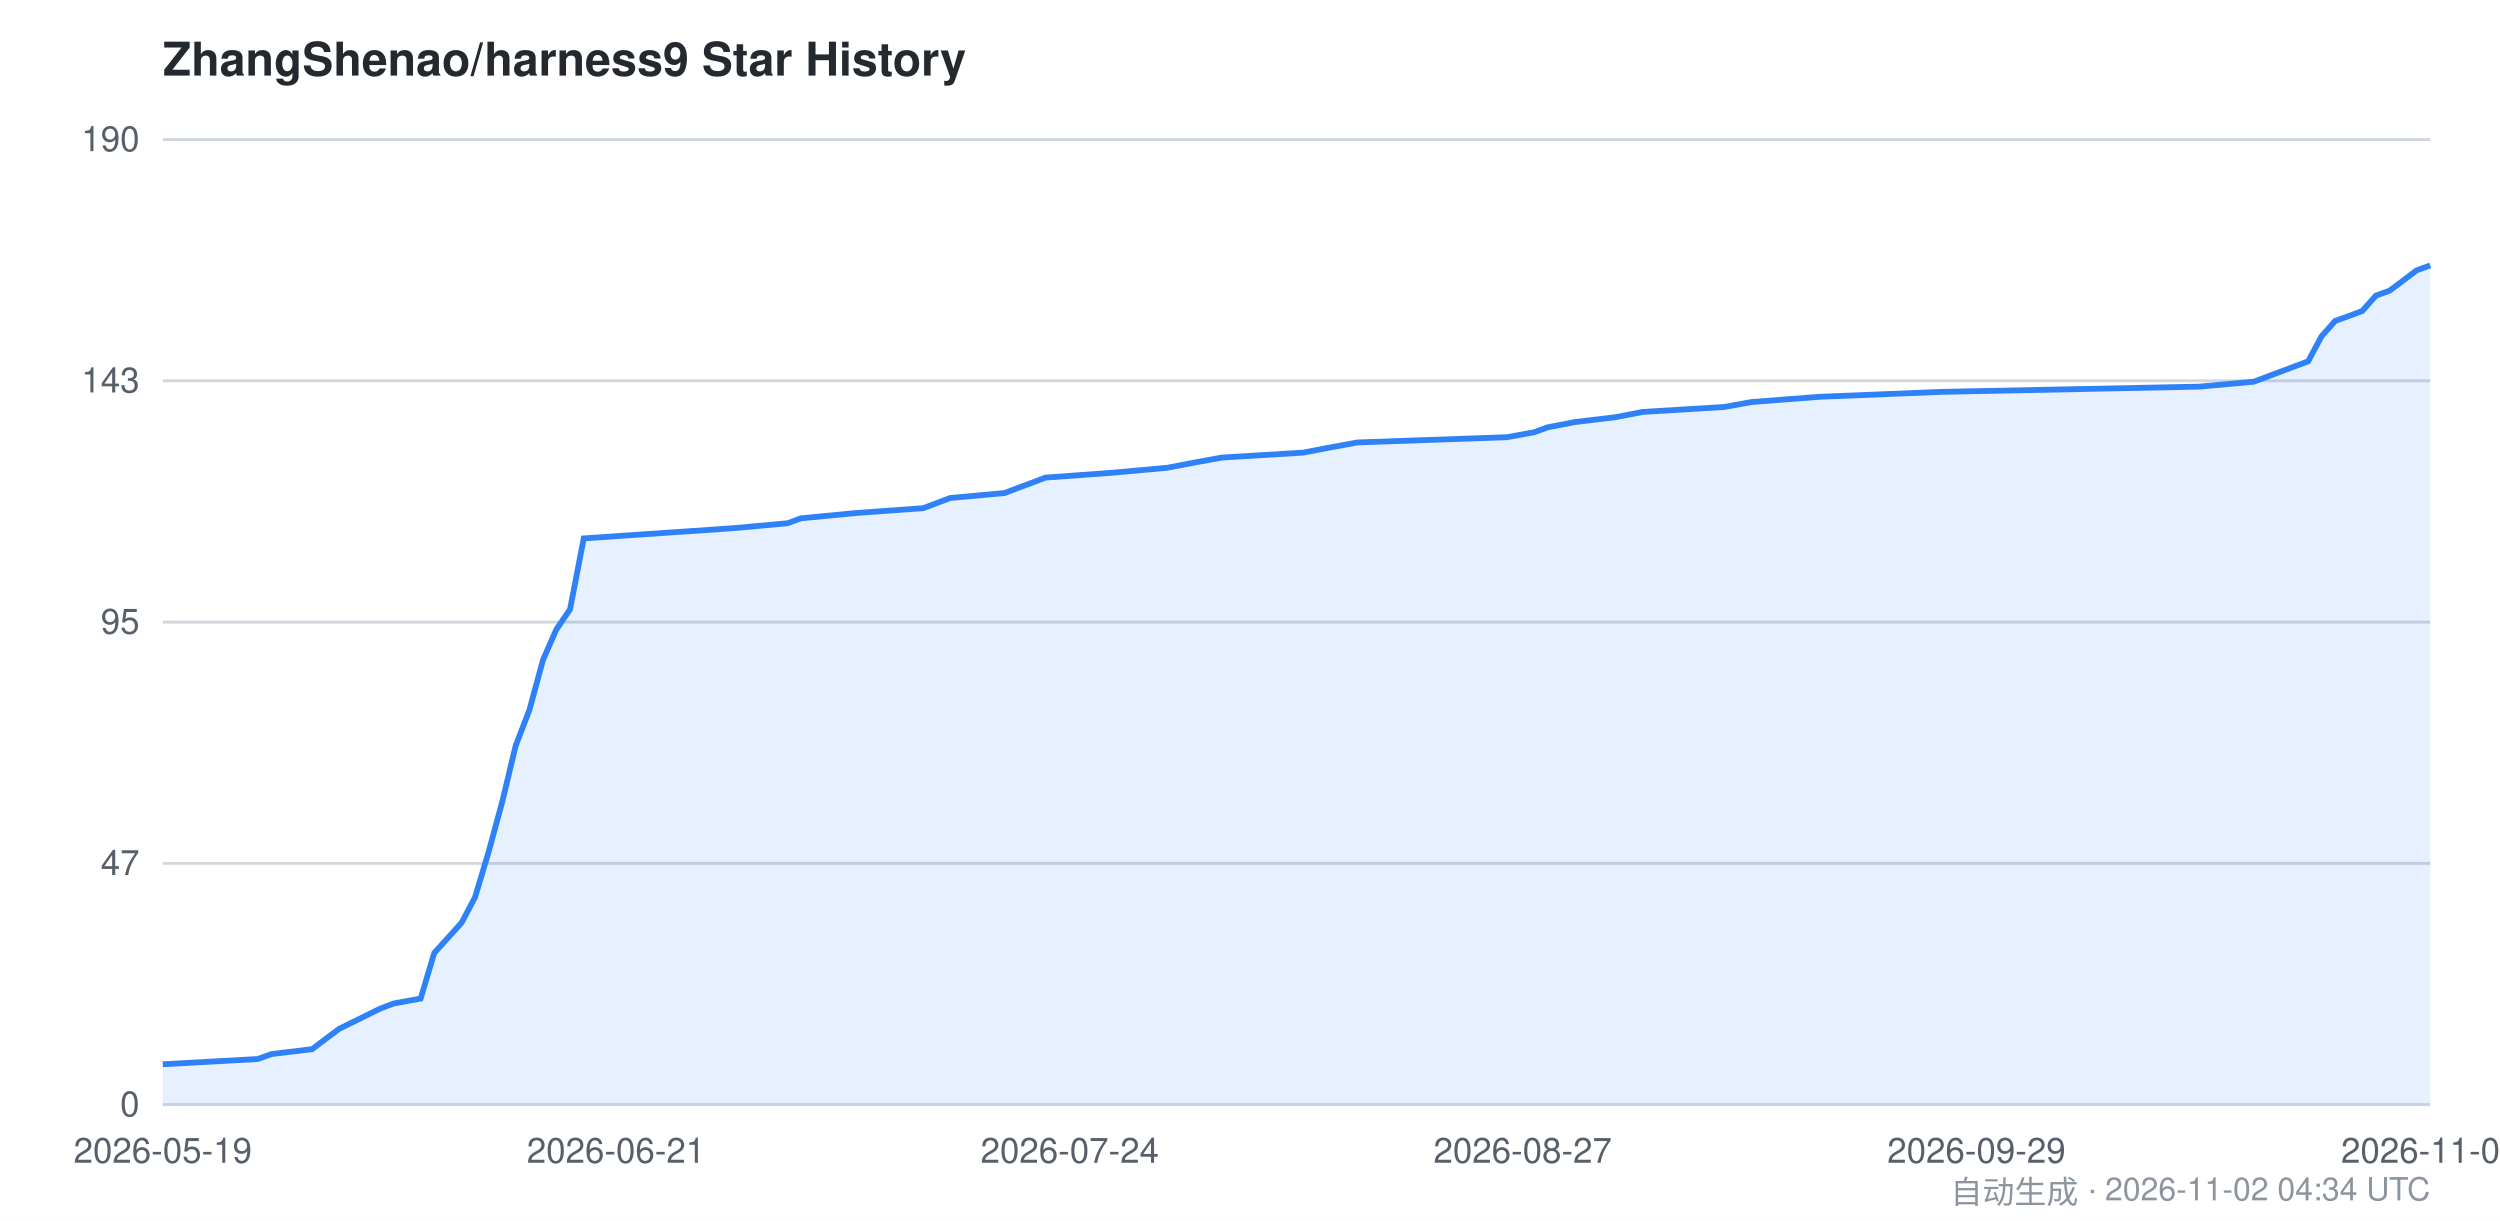
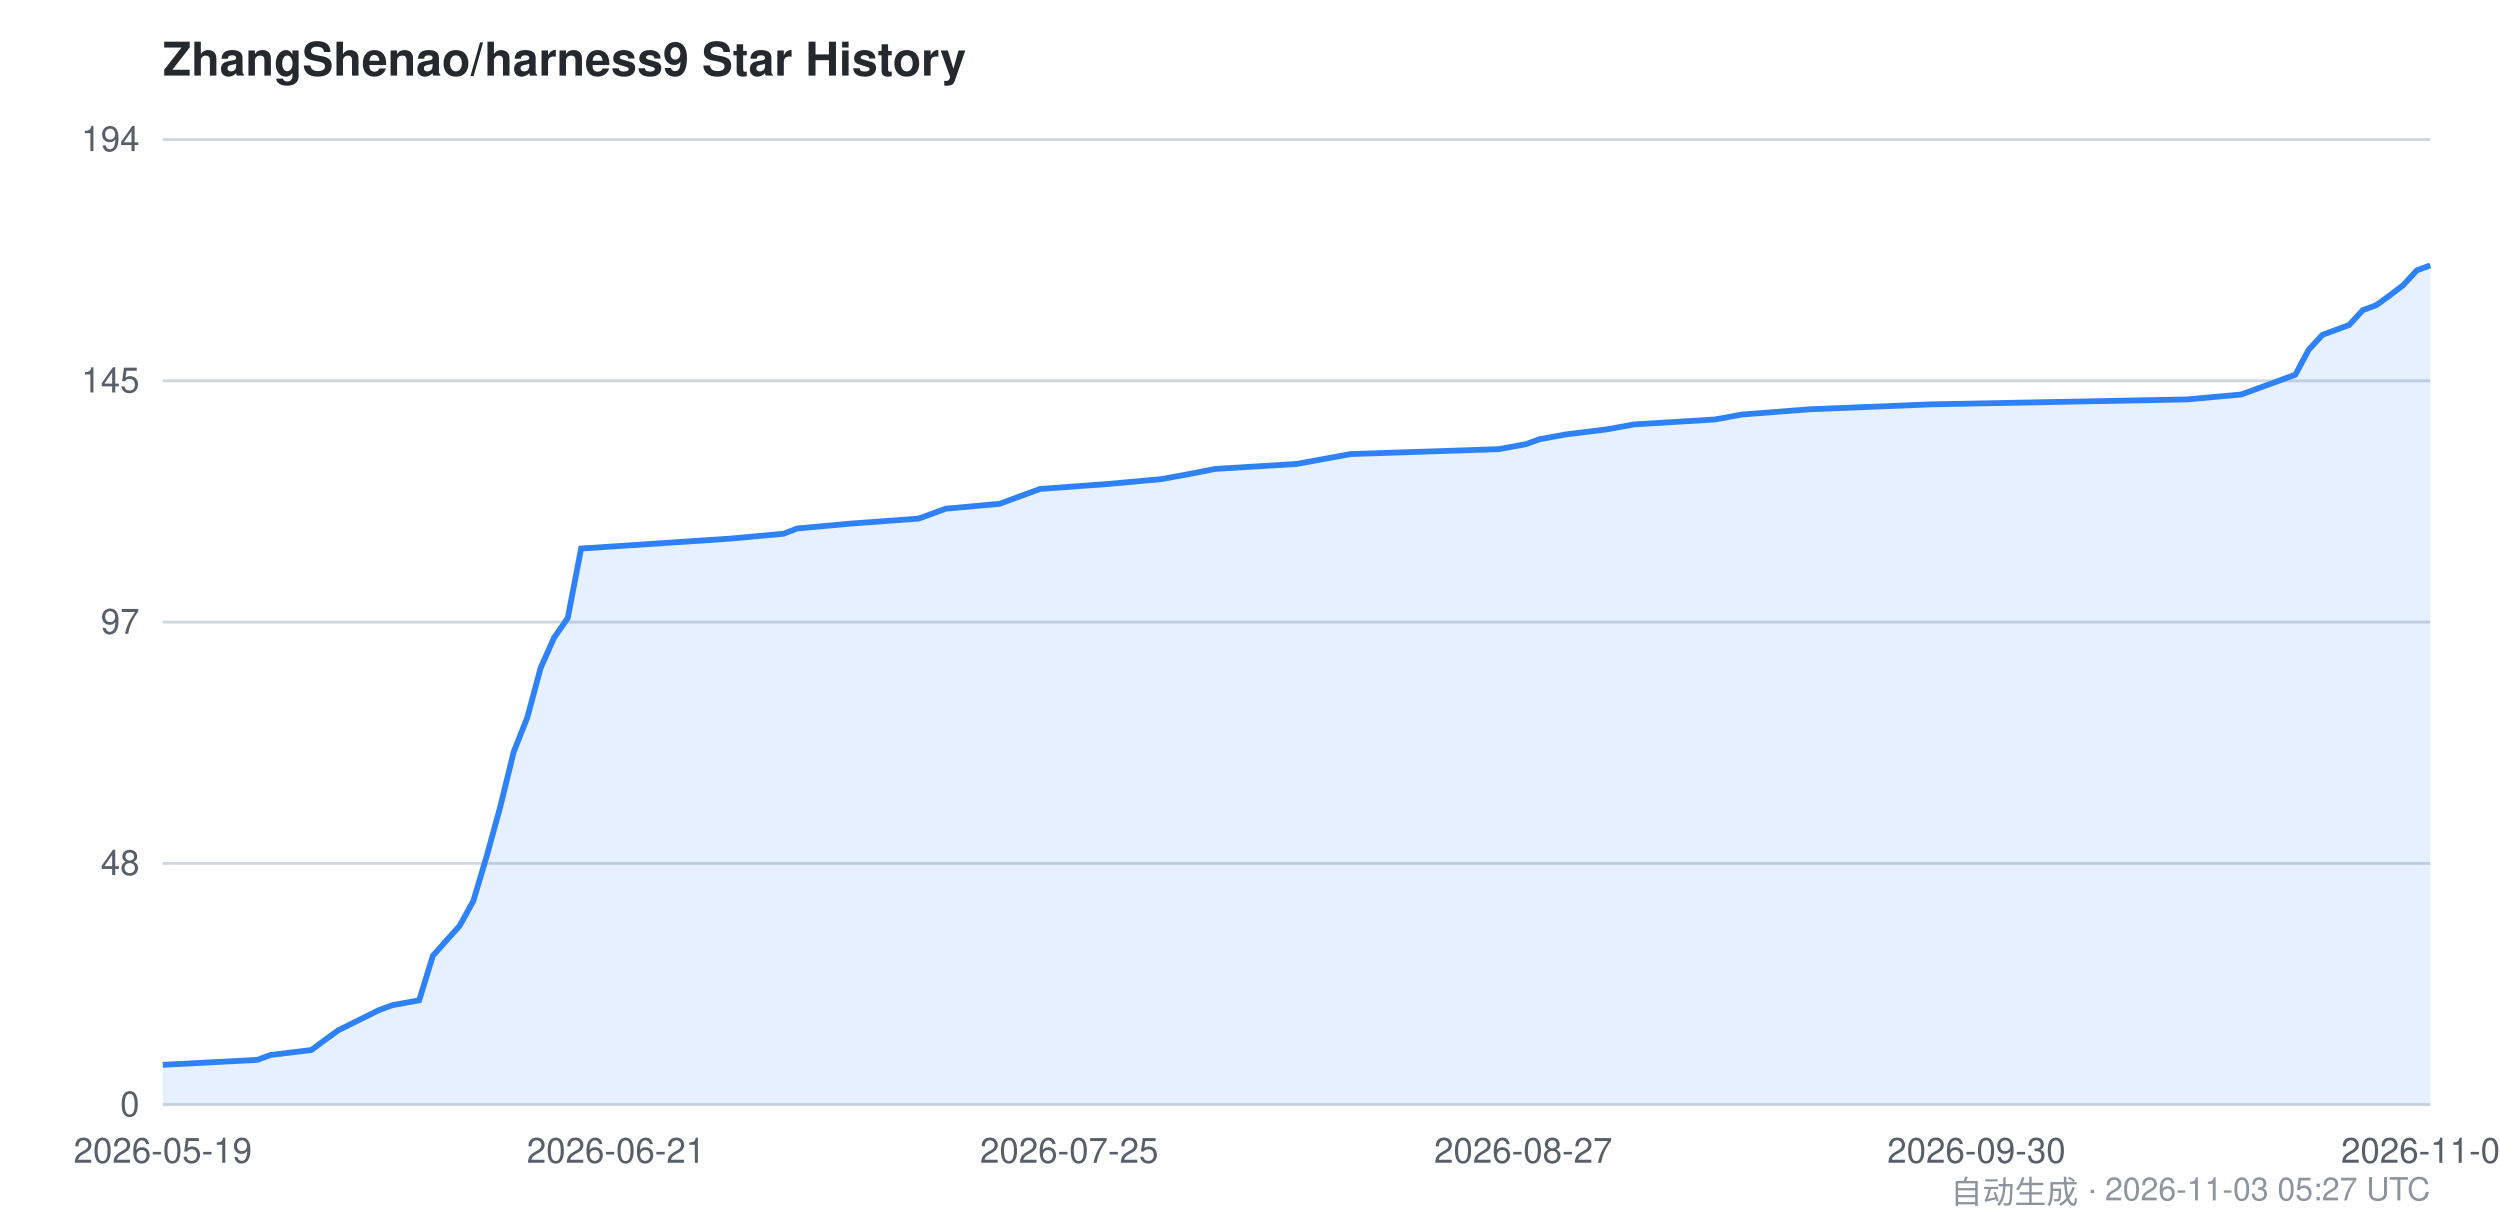
<svg xmlns="http://www.w3.org/2000/svg" viewBox="0 0 860 420" width="860" height="420" font-family="-apple-system,BlinkMacSystemFont,Segoe UI,Helvetica,Arial,sans-serif">
  <style>
    .bg { fill: #ffffff; }
    .grid { stroke: #d0d7de; stroke-width: 1; }
    .axis { fill: #57606a; font-size: 12px; }
    .title { fill: #24292f; font-size: 16px; font-weight: 600; }
    .footer { fill: #8c959f; font-size: 11px; }
    .area { fill: #2f81f7; opacity: 0.12; }
    .line { stroke: #2f81f7; stroke-width: 2; fill: none; }
    @media (prefers-color-scheme: dark) {
      .bg { fill: #0d1117; }
      .grid { stroke: #30363d; }
      .axis { fill: #8b949e; }
      .title { fill: #c9d1d9; }
      .footer { fill: #6e7681; }
      .area { fill: #58a6ff; opacity: 0.15; }
      .line { stroke: #58a6ff; }
    }
  </style>
  <rect class="bg" x="0" y="0" width="860" height="420" />
  <text class="title" x="56" y="26">ZhangShenao/harness9 Star History</text>
  <line class="grid" x1="56" y1="380.0" x2="836" y2="380.0" />
  <line class="grid" x1="56" y1="297.0" x2="836" y2="297.0" />
  <line class="grid" x1="56" y1="214.0" x2="836" y2="214.0" />
  <line class="grid" x1="56" y1="131.0" x2="836" y2="131.0" />
  <line class="grid" x1="56" y1="48.0" x2="836" y2="48.0" />
  <text class="axis" x="48" y="384.0" text-anchor="end">0</text>
-   <text class="axis" x="48" y="301.0" text-anchor="end">47</text>
-   <text class="axis" x="48" y="218.0" text-anchor="end">95</text>
-   <text class="axis" x="48" y="135.0" text-anchor="end">143</text>
-   <text class="axis" x="48" y="52.0" text-anchor="end">190</text>
-   <path class="area" d="M 56.0,366.1 L 88.7,364.3 L 93.4,362.6 L 107.4,360.9 L 112.0,357.4 L 116.7,353.9 L 130.7,347.0 L 135.4,345.2 L 144.7,343.5 L 149.4,327.8 L 154.1,322.6 L 158.8,317.4 L 163.4,308.7 L 168.1,293.0 L 172.8,275.7 L 177.4,256.5 L 182.1,244.3 L 186.8,227.0 L 191.4,216.5 L 196.1,209.6 L 200.8,185.2 L 252.2,181.7 L 270.9,180.0 L 275.5,178.3 L 294.2,176.5 L 317.6,174.8 L 326.9,171.3 L 345.6,169.6 L 350.3,167.8 L 354.9,166.1 L 359.6,164.3 L 382.9,162.6 L 401.6,160.9 L 411.0,159.1 L 420.3,157.4 L 448.3,155.7 L 457.7,153.9 L 467.0,152.2 L 518.4,150.4 L 527.7,148.7 L 532.4,147.0 L 541.7,145.2 L 555.8,143.5 L 565.1,141.7 L 593.1,140.0 L 602.5,138.3 L 625.8,136.5 L 667.9,134.8 L 756.6,133.0 L 775.3,131.3 L 794.0,124.3 L 798.6,115.7 L 803.3,110.4 L 808.0,108.7 L 812.6,107.0 L 817.3,101.7 L 822.0,100.0 L 826.7,96.5 L 831.3,93.0 L 836.0,91.3 L 836.0,380.0 L 56.0,380.0 Z" />
-   <path class="line" d="M 56.0,366.1 L 88.7,364.3 L 93.4,362.6 L 107.4,360.9 L 112.0,357.4 L 116.7,353.9 L 130.7,347.0 L 135.4,345.2 L 144.7,343.5 L 149.4,327.8 L 154.1,322.6 L 158.8,317.4 L 163.4,308.7 L 168.1,293.0 L 172.8,275.7 L 177.4,256.5 L 182.1,244.3 L 186.8,227.0 L 191.4,216.5 L 196.1,209.6 L 200.8,185.2 L 252.2,181.7 L 270.9,180.0 L 275.5,178.3 L 294.2,176.5 L 317.6,174.8 L 326.9,171.3 L 345.6,169.6 L 350.3,167.8 L 354.9,166.1 L 359.6,164.3 L 382.9,162.6 L 401.6,160.9 L 411.0,159.1 L 420.3,157.4 L 448.3,155.7 L 457.7,153.9 L 467.0,152.2 L 518.4,150.4 L 527.7,148.7 L 532.4,147.0 L 541.7,145.2 L 555.8,143.5 L 565.1,141.7 L 593.1,140.0 L 602.5,138.3 L 625.8,136.5 L 667.9,134.8 L 756.6,133.0 L 775.3,131.3 L 794.0,124.3 L 798.6,115.7 L 803.3,110.4 L 808.0,108.7 L 812.6,107.0 L 817.3,101.7 L 822.0,100.0 L 826.7,96.5 L 831.3,93.0 L 836.0,91.3" />
+   <text class="axis" x="48" y="301.0" text-anchor="end">48</text>
+   <text class="axis" x="48" y="218.0" text-anchor="end">97</text>
+   <text class="axis" x="48" y="135.0" text-anchor="end">145</text>
+   <text class="axis" x="48" y="52.0" text-anchor="end">194</text>
+   <path class="area" d="M 56.0,366.3 L 88.5,364.6 L 93.1,362.9 L 107.1,361.2 L 111.7,357.8 L 116.4,354.4 L 130.3,347.5 L 134.9,345.8 L 144.2,344.1 L 148.9,328.8 L 153.5,323.6 L 158.1,318.5 L 162.8,310.0 L 167.4,294.6 L 172.1,277.5 L 176.7,258.7 L 181.4,246.8 L 186.0,229.7 L 190.6,219.4 L 195.3,212.6 L 199.9,188.7 L 251.0,185.3 L 269.6,183.6 L 274.2,181.8 L 292.8,180.1 L 316.0,178.4 L 325.3,175.0 L 343.9,173.3 L 348.5,171.6 L 353.1,169.9 L 357.8,168.2 L 381.0,166.5 L 399.6,164.8 L 408.9,163.1 L 418.1,161.3 L 446.0,159.6 L 455.3,157.9 L 464.6,156.2 L 515.6,154.5 L 524.9,152.8 L 529.6,151.1 L 538.9,149.4 L 552.8,147.7 L 562.1,146.0 L 589.9,144.3 L 599.2,142.6 L 622.4,140.8 L 664.2,139.1 L 752.4,137.4 L 771.0,135.7 L 789.6,128.9 L 794.2,120.3 L 798.9,115.2 L 803.5,113.5 L 808.1,111.8 L 812.8,106.7 L 817.4,105.0 L 822.1,101.6 L 826.7,98.1 L 831.4,93.0 L 836.0,91.3 L 836.0,380.0 L 56.0,380.0 Z" />
+   <path class="line" d="M 56.0,366.3 L 88.5,364.6 L 93.1,362.9 L 107.1,361.2 L 111.7,357.8 L 116.4,354.4 L 130.3,347.5 L 134.9,345.8 L 144.2,344.1 L 148.9,328.8 L 153.5,323.6 L 158.1,318.5 L 162.8,310.0 L 167.4,294.6 L 172.1,277.5 L 176.7,258.7 L 181.4,246.8 L 186.0,229.7 L 190.6,219.4 L 195.3,212.6 L 199.9,188.7 L 251.0,185.3 L 269.6,183.6 L 274.2,181.8 L 292.8,180.1 L 316.0,178.4 L 325.3,175.0 L 343.9,173.3 L 348.5,171.6 L 353.1,169.9 L 357.8,168.2 L 381.0,166.5 L 399.6,164.8 L 408.9,163.1 L 418.1,161.3 L 446.0,159.6 L 455.3,157.9 L 464.6,156.2 L 515.6,154.5 L 524.9,152.8 L 529.6,151.1 L 538.9,149.4 L 552.8,147.7 L 562.1,146.0 L 589.9,144.3 L 599.2,142.6 L 622.4,140.8 L 664.2,139.1 L 752.4,137.4 L 771.0,135.7 L 789.6,128.9 L 794.2,120.3 L 798.9,115.2 L 803.5,113.5 L 808.1,111.8 L 812.8,106.7 L 817.4,105.0 L 822.1,101.6 L 826.7,98.1 L 831.4,93.0 L 836.0,91.3" />
  <text class="axis" x="56.0" y="400" text-anchor="middle">2026-05-19</text>
  <text class="axis" x="211.9" y="400" text-anchor="middle">2026-06-21</text>
-   <text class="axis" x="368.0" y="400" text-anchor="middle">2026-07-24</text>
-   <text class="axis" x="523.8" y="400" text-anchor="middle">2026-08-27</text>
-   <text class="axis" x="679.9" y="400" text-anchor="middle">2026-09-29</text>
-   <text class="axis" x="836.0" y="400" text-anchor="middle">2026-11-02</text>
-   <text class="footer" x="836" y="414" text-anchor="end">自动生成 · 2026-11-02 04:34 UTC</text>
+   <text class="axis" x="367.8" y="400" text-anchor="middle">2026-07-25</text>
+   <text class="axis" x="524.0" y="400" text-anchor="middle">2026-08-27</text>
+   <text class="axis" x="679.9" y="400" text-anchor="middle">2026-09-30</text>
+   <text class="axis" x="836.0" y="400" text-anchor="middle">2026-11-03</text>
+   <text class="footer" x="836" y="414" text-anchor="end">自动生成 · 2026-11-03 05:27 UTC</text>
</svg>
